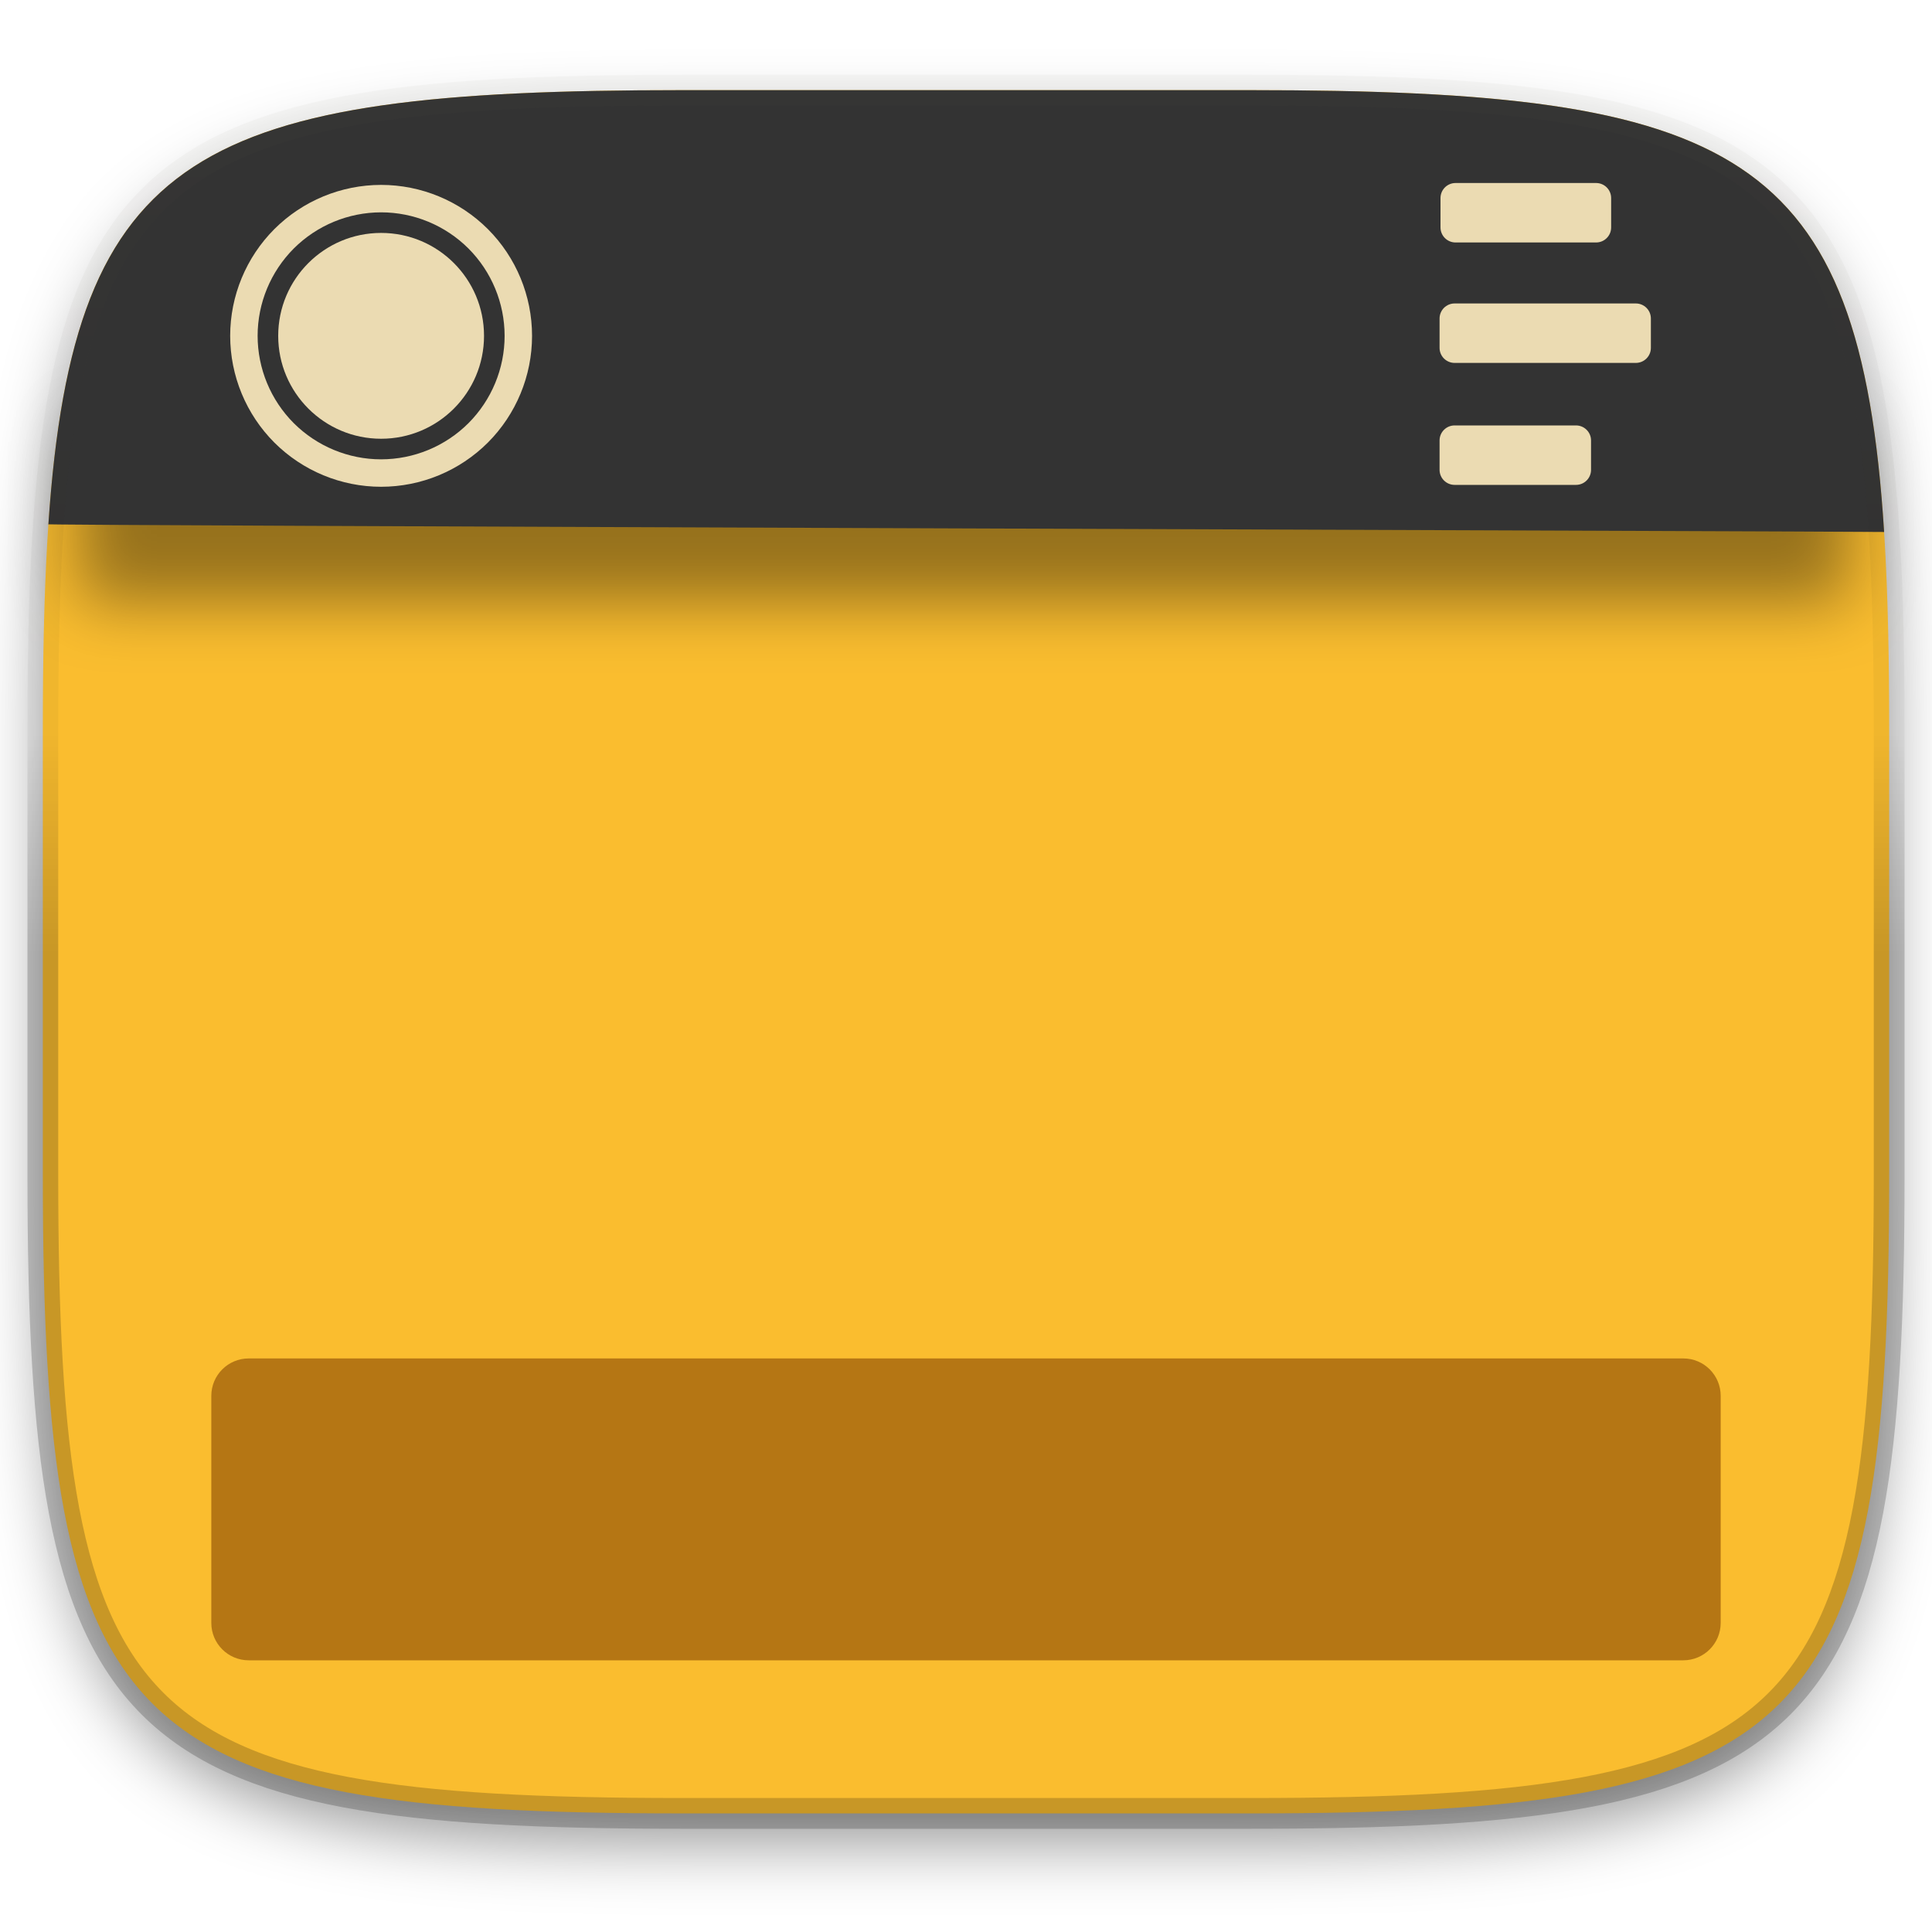
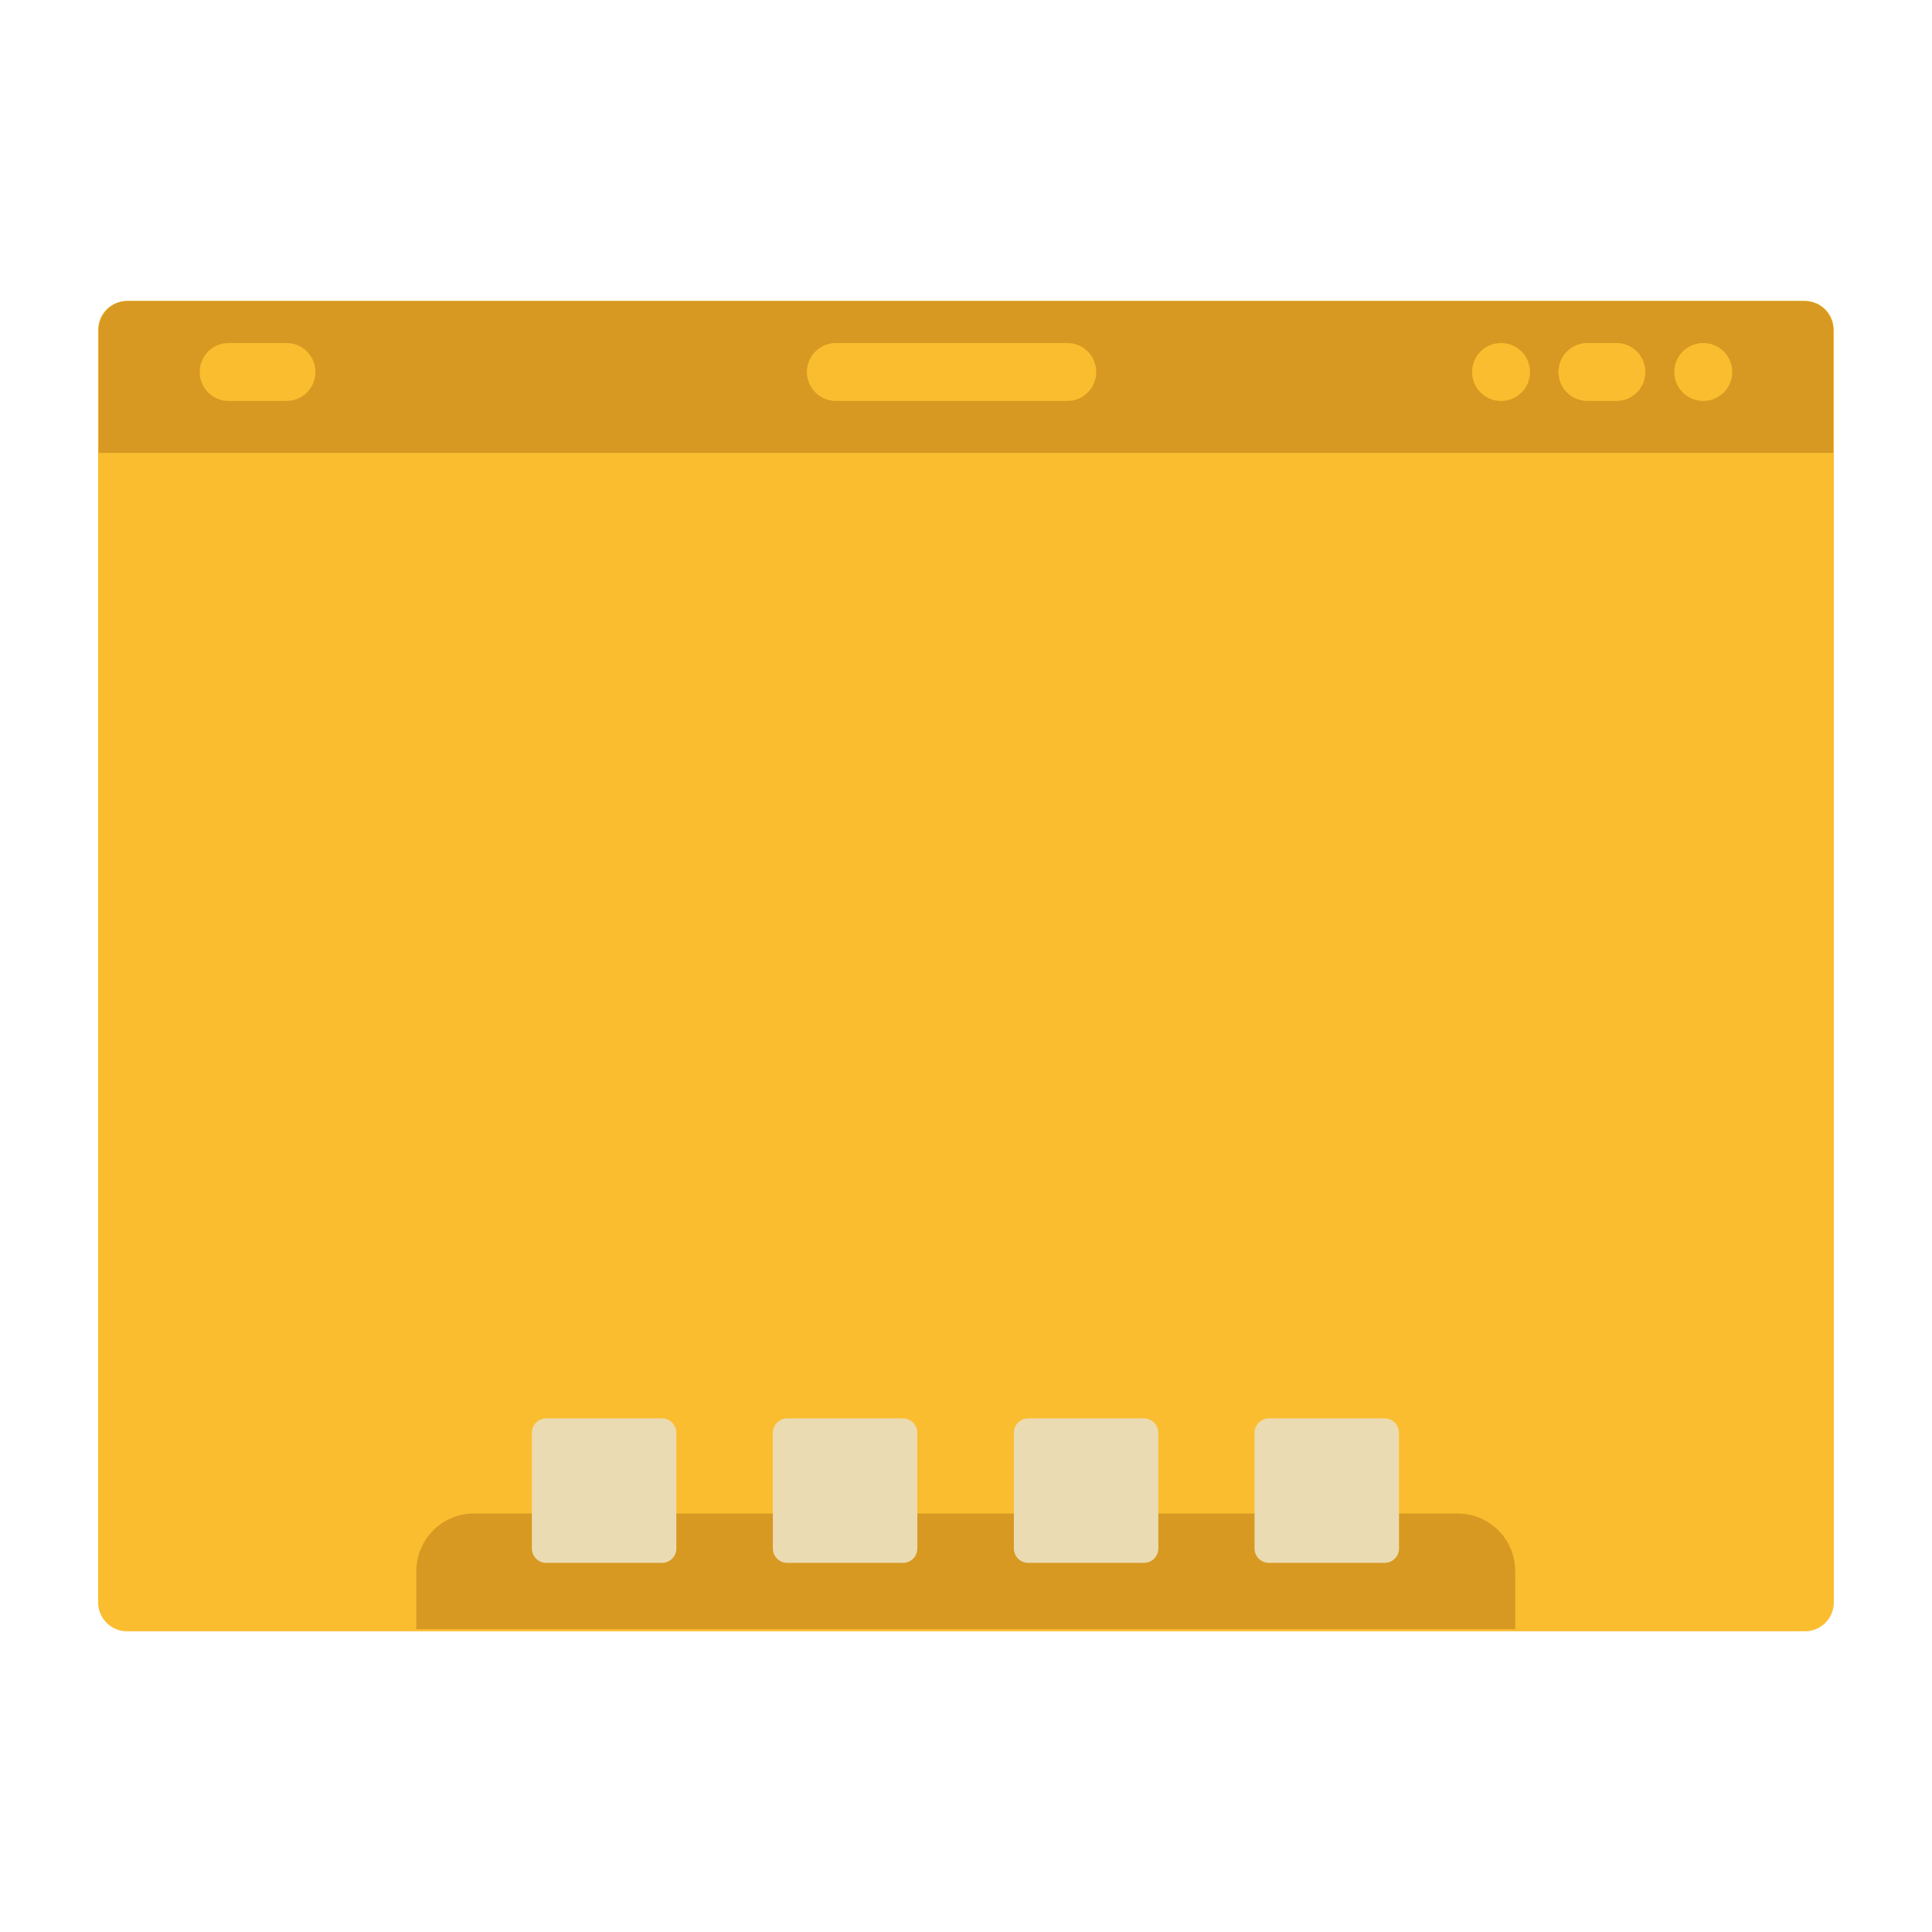
- <svg xmlns="http://www.w3.org/2000/svg" style="isolation:isolate" width="256" height="256">
-   <defs>
-     <clipPath id="a">
-       <path fill="#ebdbb2" d="M0 0h256v256H0z" />
-     </clipPath>
-   </defs>
-   <g clip-path="url(#a)">
-     <path fill="#fabd2f" d="M165.685 11.947c74.055 0 84.639 10.557 84.639 84.544v59.251c0 73.986-10.584 84.543-84.639 84.543h-75.37c-74.055 0-84.639-10.557-84.639-84.543V96.491c0-73.987 10.584-84.544 84.639-84.544z" filter="url(#b)" />
-     <defs>
-       <filter id="b" width="4" height="4" x="-2" y="-2" color-interpolation-filters="sRGB" filterUnits="objectBoundingBox">
-         <feGaussianBlur in="SourceGraphic" stdDeviation="4.294" />
-         <feOffset dy="4" result="pf_100_offsetBlur" />
-         <feFlood flood-opacity=".4" />
-         <feComposite in2="pf_100_offsetBlur" operator="in" result="pf_100_dropShadow" />
-         <feBlend in="SourceGraphic" in2="pf_100_dropShadow" />
-       </filter>
-     </defs>
-     <path opacity=".4" d="M10.5 56.5H245v23.25H10.5z" filter="url(#c)" />
-     <defs>
-       <filter id="c" width="4" height="4" x="-2" y="-2" color-interpolation-filters="sRGB" filterUnits="objectBoundingBox">
-         <feGaussianBlur stdDeviation="4.294" />
-       </filter>
-     </defs>
-     <path fill="#333333" d="M165.685 11.947c64.324 0 80.762 7.965 83.971 58.543-5.534-.093-249.79-.86-243.244-1.03C9.78 19.804 26.43 11.947 90.315 11.947z" />
-     <g fill="#ebdbb2">
-       <path fill-rule="evenodd" d="M30.5 44.5c0-5.3 2.109-10.391 5.855-14.145A20.037 20.037 0 0 1 50.5 24.5c5.3 0 10.391 2.109 14.145 5.855A20.037 20.037 0 0 1 70.5 44.5c0 5.3-2.109 10.391-5.855 14.145A20.037 20.037 0 0 1 50.5 64.5c-5.3 0-10.391-2.109-14.145-5.855A20.037 20.037 0 0 1 30.5 44.5zm3.636 0c0-4.336 1.728-8.5 4.791-11.573A16.405 16.405 0 0 1 50.5 28.136c4.336 0 8.5 1.728 11.573 4.791A16.405 16.405 0 0 1 66.864 44.5c0 4.336-1.728 8.5-4.791 11.573A16.405 16.405 0 0 1 50.5 60.864c-4.336 0-8.5-1.728-11.573-4.791A16.405 16.405 0 0 1 34.136 44.5z" />
-       <circle cx="50.5" cy="44.5" r="13.636" />
-     </g>
-     <g fill="#ebdbb2">
-       <path d="M192.867 24.25h18.625c1.1 0 1.993.893 1.993 1.993v3.893c0 1.1-.893 1.993-1.993 1.993h-18.625c-1.1 0-1.993-.893-1.993-1.993v-3.893c0-1.1.893-1.993 1.993-1.993zM192.743 40.21h24.014c1.1 0 1.993.892 1.993 1.992v3.894a1.994 1.994 0 0 1-1.993 1.992h-24.014c-1.1 0-1.993-.893-1.993-1.992v-3.894c0-1.1.893-1.992 1.993-1.992zM192.743 56.371h16.085c1.1 0 1.993.893 1.993 1.993v3.893c0 1.1-.893 1.993-1.993 1.993h-16.085c-1.1 0-1.993-.893-1.993-1.993v-3.893c0-1.1.893-1.993 1.993-1.993z" />
-     </g>
-     <path fill="#b57614" d="M32.953 180h190.094a4.955 4.955 0 0 1 4.953 4.953v30.094a4.955 4.955 0 0 1-4.953 4.953H32.953A4.955 4.955 0 0 1 28 215.047v-30.094A4.955 4.955 0 0 1 32.953 180z" />
-     <g opacity=".4">
-       <linearGradient id="d" x1="3.516" x2="3.516" y1="130.466" y2="-109.966" gradientTransform="scale(1.0345 .96666)" gradientUnits="userSpaceOnUse">
-         <stop offset="0%" stop-opacity=".498" />
-         <stop offset="12.5%" stop-opacity=".098" />
-         <stop offset="92.5%" stop-color="#ebdbb2" stop-opacity=".098" />
-         <stop offset="100%" stop-color="#ebdbb2" />
-       </linearGradient>
-       <path fill="none" stroke="url(#d)" stroke-linecap="round" stroke-linejoin="round" stroke-width="4.077" d="M165.685 11.947c74.055 0 84.639 10.557 84.639 84.544v59.251c0 73.986-10.584 84.543-84.639 84.543h-75.37c-74.055 0-84.639-10.557-84.639-84.543V96.491c0-73.987 10.584-84.544 84.639-84.544z" />
-     </g>
-   </g>
+ <svg xmlns="http://www.w3.org/2000/svg" width="256" height="256" version="1.1" viewBox="0 0 67.72 67.72">
+   <rect x="3.439" y="10.55" width="60.84" height="46.63" ry="1.014" fill="#fabd2f" stroke-width="3.831" style="paint-order:stroke markers fill" />
+   <path d="m16.62 53.05c-1.123 0-2.028 0.904-2.028 2.028v2.028h38.52v-2.028c0-1.123-0.904-2.028-2.028-2.028z" fill="#d79921" stroke-width="1.014" style="paint-order:stroke markers fill" />
+   <path transform="matrix(3.831 0 0 3.831 1.411 -1072)" d="m4.63 292.8c-0.073 0-0.132 0.059-0.132 0.132v1.058c0 0.073 0.059 0.132 0.132 0.132h1.058c0.073 0 0.132-0.059 0.132-0.132v-1.058c0-0.073-0.059-0.132-0.132-0.132h-1.058zm2.205 0c-0.073 0-0.132 0.059-0.132 0.132v1.058c0 0.073 0.059 0.132 0.132 0.132h1.058c0.073 0 0.132-0.059 0.132-0.132v-1.058c0-0.073-0.059-0.132-0.132-0.132h-1.058zm2.205 0c-0.073 0-0.132 0.059-0.132 0.132v1.058c0 0.073 0.059 0.132 0.132 0.132h1.058c0.073 0 0.132-0.059 0.132-0.132v-1.058c0-0.073-0.059-0.132-0.132-0.132h-1.058zm2.202 0c-0.073 0-0.132 0.059-0.132 0.132v1.058c0 0.073 0.059 0.132 0.132 0.132h1.058c0.073 0 0.132-0.059 0.132-0.132v-1.058c0-0.073-0.059-0.132-0.132-0.132h-1.058z" fill="#ebdbb2" style="paint-order:stroke markers fill" />
+   <path d="m4.472 10.55c-0.562 0-1.014 0.452-1.014 1.014v4.312h60.8v-4.312c0-0.562-0.452-1.014-1.014-1.014z" fill="#d79921" stroke-width="1.014" style="paint-order:stroke markers fill" />
+   <path transform="matrix(3.831 0 0 3.831 .9156 -1071)" d="m1.853 282.7c-0.147 0-0.265 0.118-0.265 0.265s0.118 0.265 0.265 0.265h0.529c0.147 0 0.265-0.118 0.265-0.265s-0.118-0.265-0.265-0.265h-0.529zm5.556 0c-0.147 0-0.265 0.118-0.265 0.265s0.118 0.265 0.265 0.265h2.117c0.147 0 0.265-0.118 0.265-0.265s-0.118-0.265-0.265-0.265h-2.117zm6.086 0c-0.147 0-0.265 0.118-0.265 0.265s0.118 0.265 0.265 0.265 0.265-0.118 0.265-0.265-0.118-0.265-0.265-0.265zm0.79 0c-0.147 0-0.265 0.118-0.265 0.265s0.118 0.265 0.265 0.265h0.265c0.147 0 0.265-0.118 0.265-0.265s-0.118-0.265-0.265-0.265h-0.265zm1.06 0c-0.147 0-0.265 0.118-0.265 0.265s0.118 0.265 0.265 0.265 0.265-0.118 0.265-0.265-0.118-0.265-0.265-0.265z" fill="#fabd2f" style="paint-order:stroke markers fill" />
</svg>
